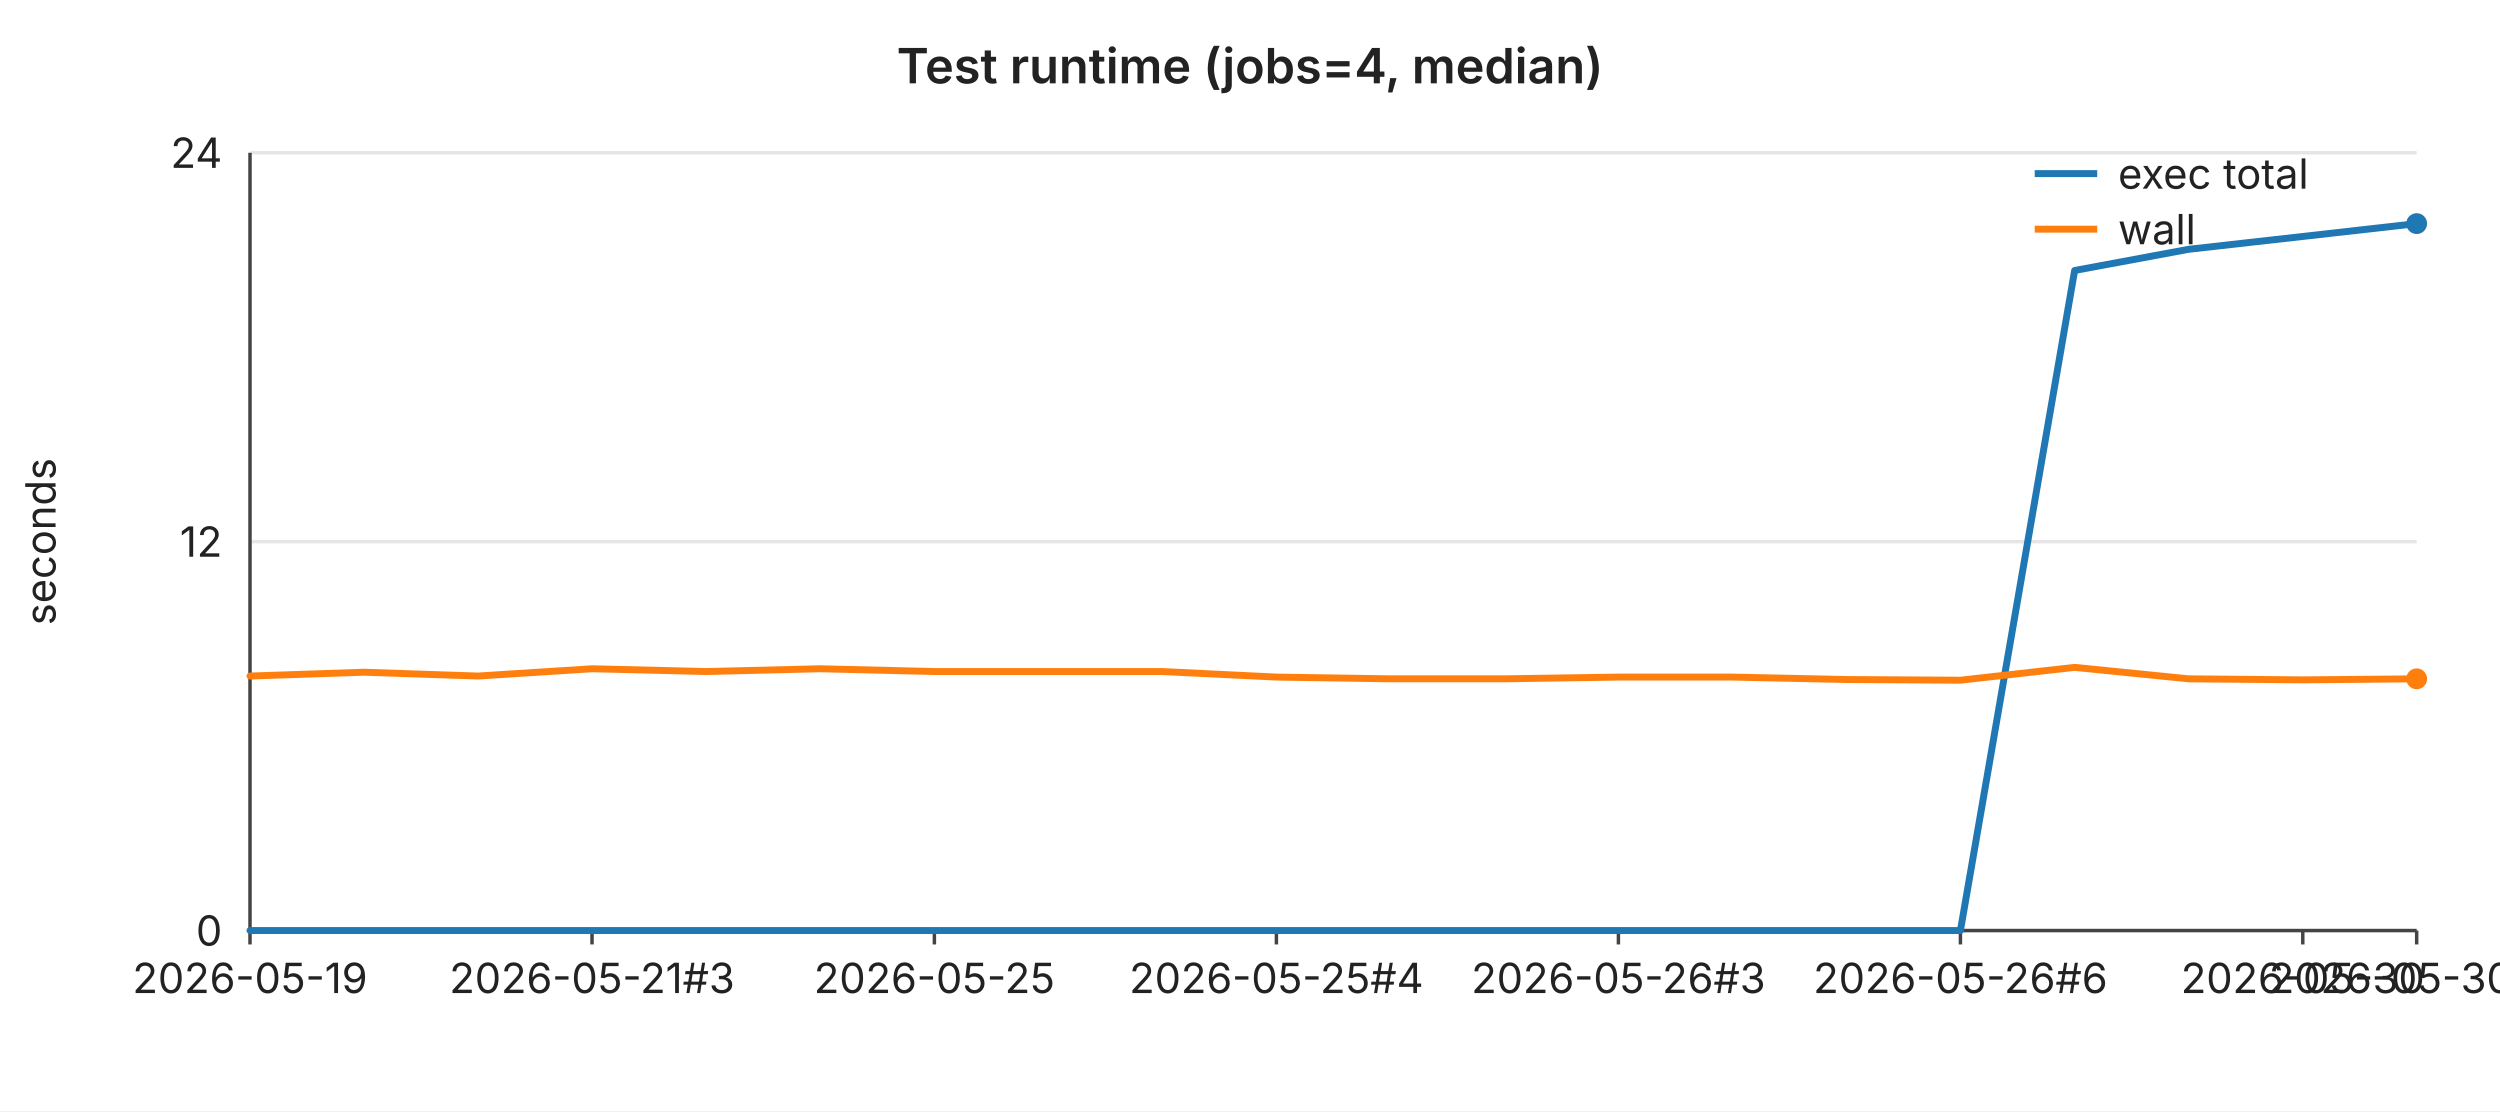
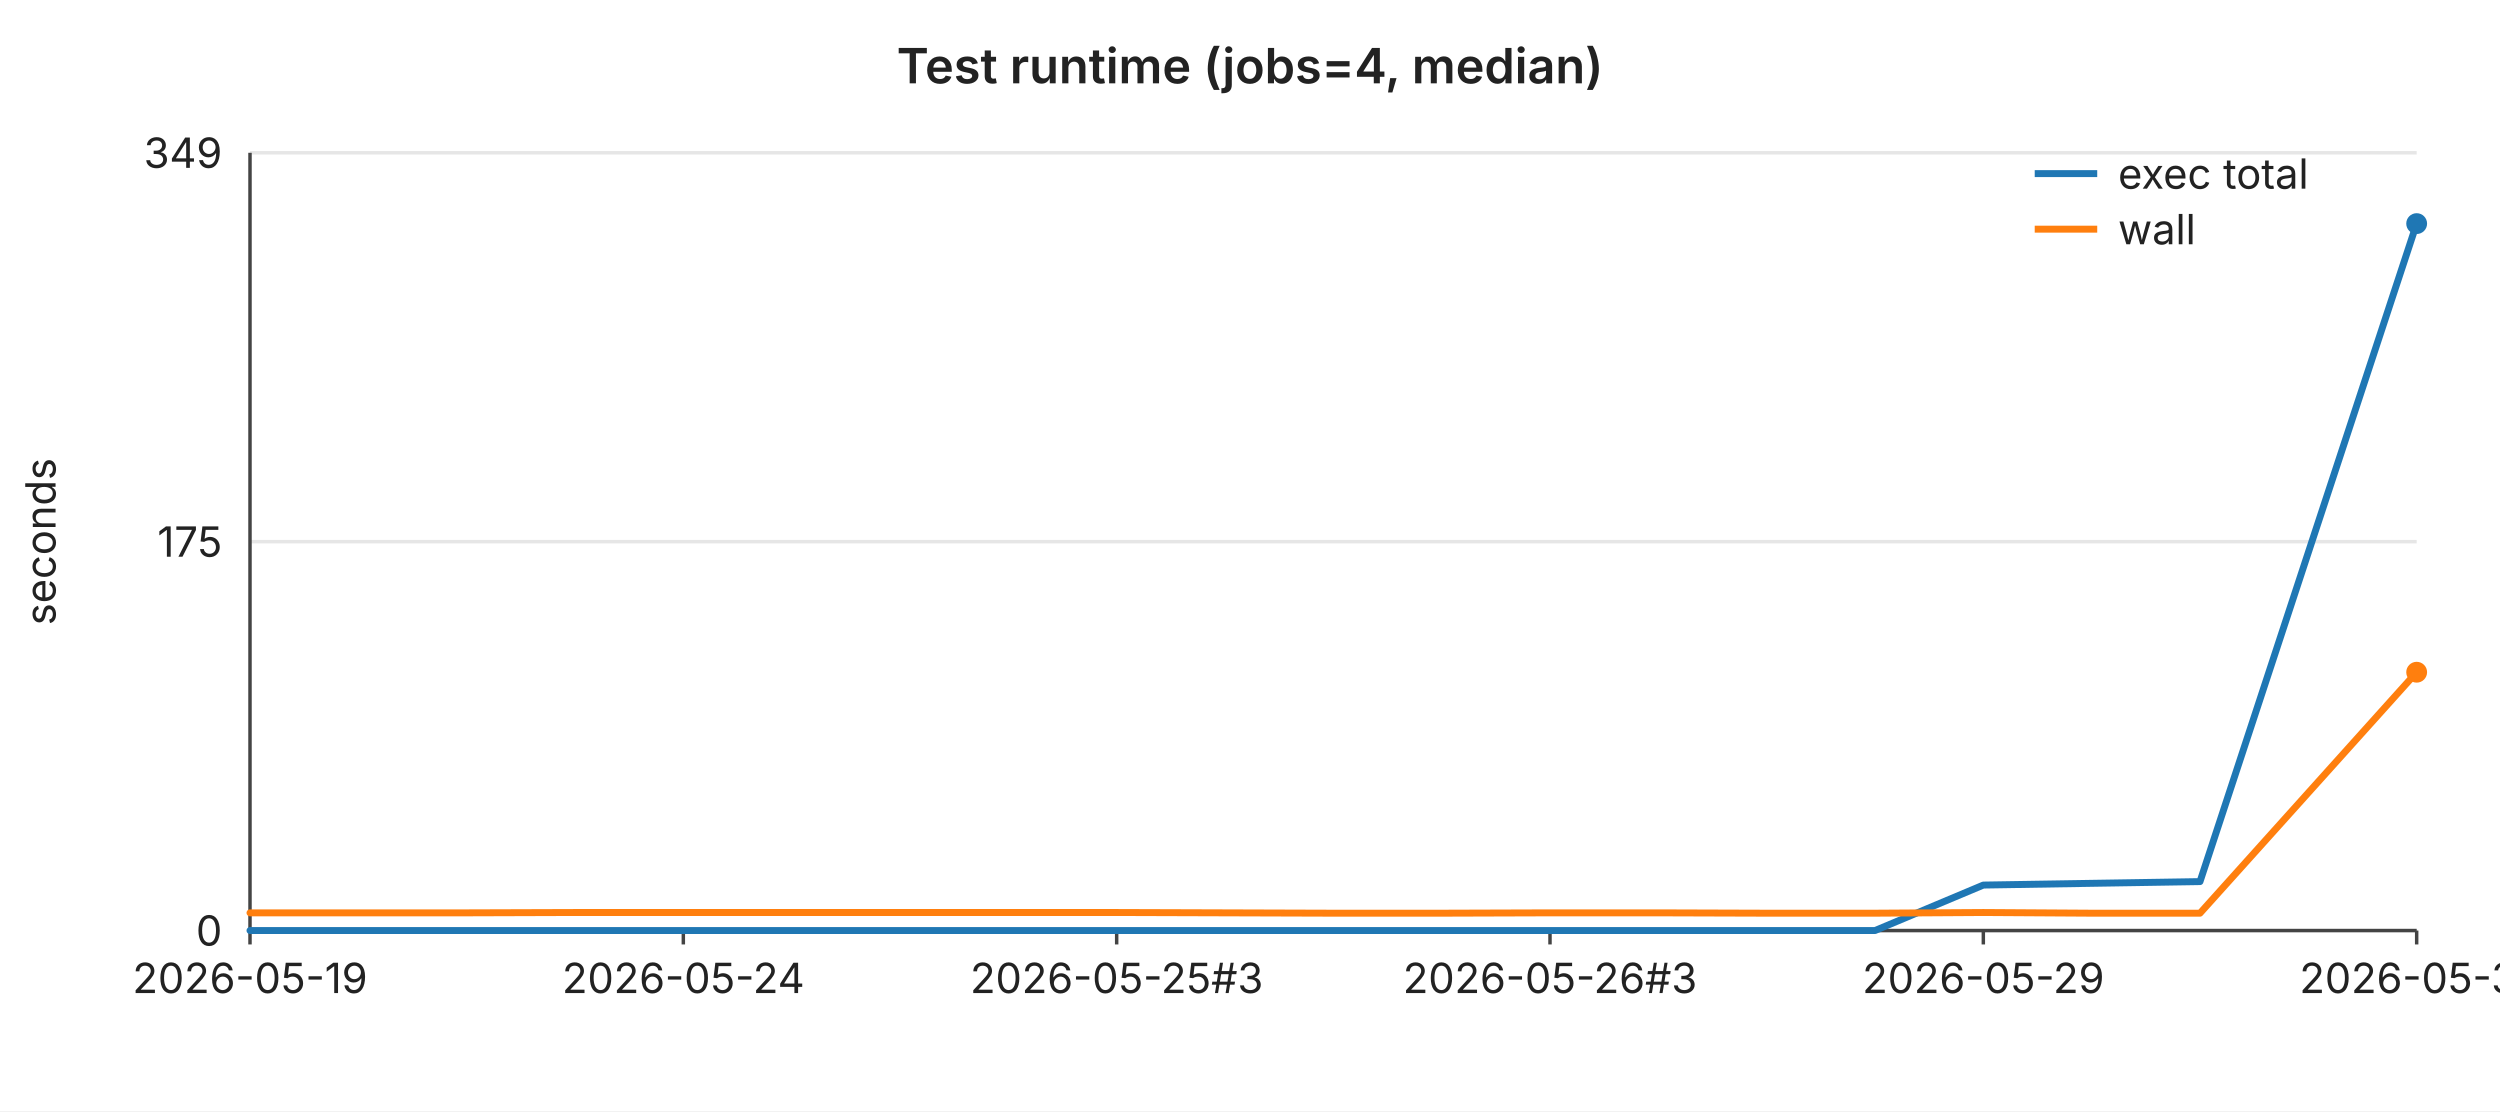
<svg xmlns="http://www.w3.org/2000/svg" width="720" height="320" viewBox="0 0 720 320" font-family="-apple-system,BlinkMacSystemFont,Segoe UI,sans-serif" font-size="12">
  <rect width="720" height="320" fill="#ffffff" />
  <text x="360" y="24" text-anchor="middle" font-size="14" font-weight="600" fill="#222">Test runtime (jobs=4, median)</text>
  <line x1="72" y1="44.0" x2="696" y2="44.0" stroke="#e6e6e6" stroke-width="1" />
-   <text x="64" y="44.0" text-anchor="end" dominant-baseline="middle" fill="#222">24</text>
+   <text x="64" y="44.0" text-anchor="end" dominant-baseline="middle" fill="#222">349</text>
  <line x1="72" y1="156.0" x2="696" y2="156.0" stroke="#e6e6e6" stroke-width="1" />
-   <text x="64" y="156.0" text-anchor="end" dominant-baseline="middle" fill="#222">12</text>
+   <text x="64" y="156.0" text-anchor="end" dominant-baseline="middle" fill="#222">175</text>
  <line x1="72" y1="268.0" x2="696" y2="268.0" stroke="#e6e6e6" stroke-width="1" />
  <text x="64" y="268.0" text-anchor="end" dominant-baseline="middle" fill="#222">0</text>
  <text x="16" y="156" text-anchor="middle" fill="#222" transform="rotate(-90 16 156)">seconds</text>
  <line x1="72" y1="44" x2="72" y2="268" stroke="#444" stroke-width="1" />
  <line x1="72" y1="268" x2="696" y2="268" stroke="#444" stroke-width="1" />
  <line x1="72.0" y1="268" x2="72.0" y2="272" stroke="#444" stroke-width="1" />
  <text x="72.0" y="286" text-anchor="middle" fill="#222">2026-05-19</text>
-   <line x1="170.5" y1="268" x2="170.5" y2="272" stroke="#444" stroke-width="1" />
-   <text x="170.5" y="286" text-anchor="middle" fill="#222">2026-05-21#3</text>
-   <line x1="269.1" y1="268" x2="269.1" y2="272" stroke="#444" stroke-width="1" />
-   <text x="269.1" y="286" text-anchor="middle" fill="#222">2026-05-25</text>
-   <line x1="367.6" y1="268" x2="367.6" y2="272" stroke="#444" stroke-width="1" />
-   <text x="367.6" y="286" text-anchor="middle" fill="#222">2026-05-25#4</text>
-   <line x1="466.1" y1="268" x2="466.1" y2="272" stroke="#444" stroke-width="1" />
-   <text x="466.1" y="286" text-anchor="middle" fill="#222">2026-05-26#3</text>
-   <line x1="564.6" y1="268" x2="564.6" y2="272" stroke="#444" stroke-width="1" />
-   <text x="564.6" y="286" text-anchor="middle" fill="#222">2026-05-26#6</text>
-   <line x1="663.2" y1="268" x2="663.2" y2="272" stroke="#444" stroke-width="1" />
-   <text x="663.2" y="286" text-anchor="middle" fill="#222">2026-05-30</text>
+   <line x1="196.8" y1="268" x2="196.8" y2="272" stroke="#444" stroke-width="1" />
+   <text x="196.8" y="286" text-anchor="middle" fill="#222">2026-05-24</text>
+   <line x1="321.6" y1="268" x2="321.6" y2="272" stroke="#444" stroke-width="1" />
+   <text x="321.6" y="286" text-anchor="middle" fill="#222">2026-05-25#3</text>
+   <line x1="446.4" y1="268" x2="446.4" y2="272" stroke="#444" stroke-width="1" />
+   <text x="446.4" y="286" text-anchor="middle" fill="#222">2026-05-26#3</text>
+   <line x1="571.2" y1="268" x2="571.2" y2="272" stroke="#444" stroke-width="1" />
+   <text x="571.2" y="286" text-anchor="middle" fill="#222">2026-05-29</text>
  <line x1="696.0" y1="268" x2="696.0" y2="272" stroke="#444" stroke-width="1" />
-   <text x="696.0" y="286" text-anchor="middle" fill="#222">2026-05-30#2</text>
-   <polyline fill="none" stroke="#1f77b4" stroke-width="2" stroke-linejoin="round" stroke-linecap="round" points="72.0,268.0 104.8,268.0 137.7,268.0 170.5,268.0 203.4,268.0 236.2,268.0 269.1,268.0 301.9,268.0 334.7,268.0 367.6,268.0 400.4,268.0 433.3,268.0 466.1,268.0 498.9,268.0 531.8,268.0 564.6,268.0 597.5,77.9 630.3,71.8 663.2,68.1 696.0,64.4" />
+   <text x="696.0" y="286" text-anchor="middle" fill="#222">2026-05-31</text>
+   <polyline fill="none" stroke="#1f77b4" stroke-width="2" stroke-linejoin="round" stroke-linecap="round" points="72.0,268.0 103.2,268.0 134.4,268.0 165.6,268.0 196.8,268.0 228.0,268.0 259.2,268.0 290.4,268.0 321.6,268.0 352.8,268.0 384.0,268.0 415.2,268.0 446.4,268.0 477.6,268.0 508.8,268.0 540.0,268.0 571.2,254.9 602.4,254.4 633.6,253.9 664.8,159.1 696.0,64.4" />
  <circle cx="696.0" cy="64.4" r="3" fill="#1f77b4" />
-   <polyline fill="none" stroke="#ff7f0e" stroke-width="2" stroke-linejoin="round" stroke-linecap="round" points="72.0,194.7 104.8,193.6 137.7,194.7 170.5,192.6 203.4,193.4 236.2,192.6 269.1,193.4 301.9,193.4 334.7,193.4 367.6,195.0 400.4,195.5 433.3,195.5 466.1,195.0 498.9,195.0 531.8,195.7 564.6,195.9 597.5,192.2 630.3,195.5 663.2,195.8 696.0,195.5" />
-   <circle cx="696.0" cy="195.5" r="3" fill="#ff7f0e" />
+   <polyline fill="none" stroke="#ff7f0e" stroke-width="2" stroke-linejoin="round" stroke-linecap="round" points="72.0,262.9 103.2,262.9 134.4,262.9 165.6,262.8 196.8,262.8 228.0,262.8 259.2,262.8 290.4,262.8 321.6,262.8 352.8,262.9 384.0,263.0 415.2,263.0 446.4,262.9 477.6,262.9 508.8,263.0 540.0,263.0 571.2,262.8 602.4,263.0 633.6,263.0 664.8,228.3 696.0,193.6" />
+   <circle cx="696.0" cy="193.6" r="3" fill="#ff7f0e" />
  <line x1="586" y1="50" x2="604" y2="50" stroke="#1f77b4" stroke-width="2" />
  <text x="610" y="50" dominant-baseline="middle" fill="#222">exec total</text>
  <line x1="586" y1="66" x2="604" y2="66" stroke="#ff7f0e" stroke-width="2" />
  <text x="610" y="66" dominant-baseline="middle" fill="#222">wall</text>
</svg>
